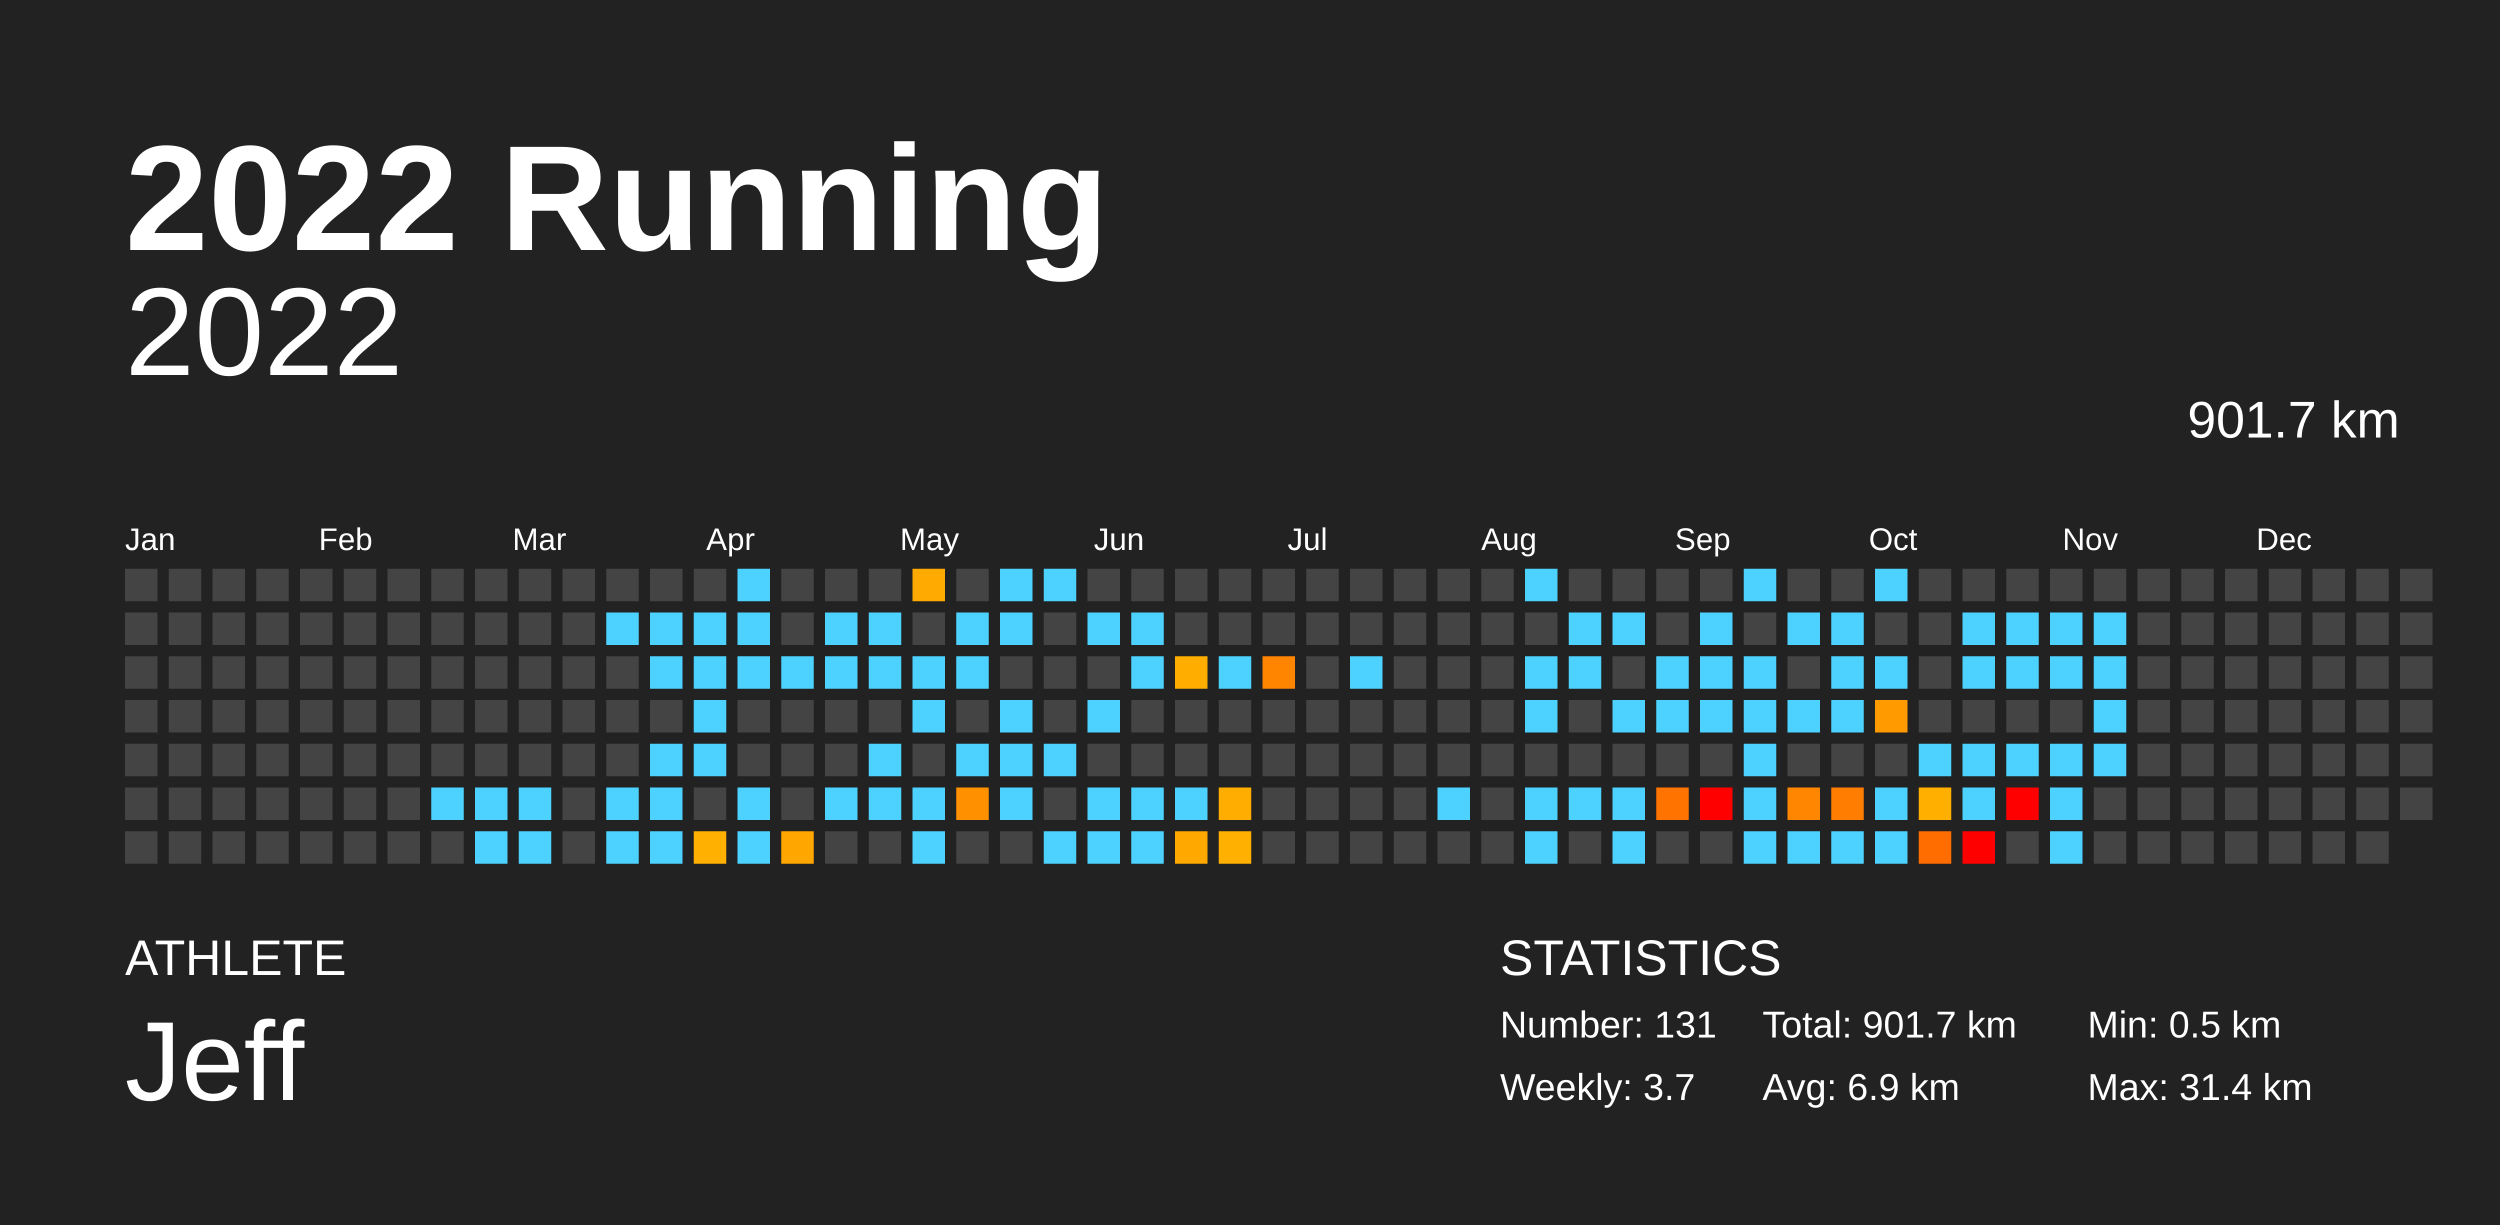
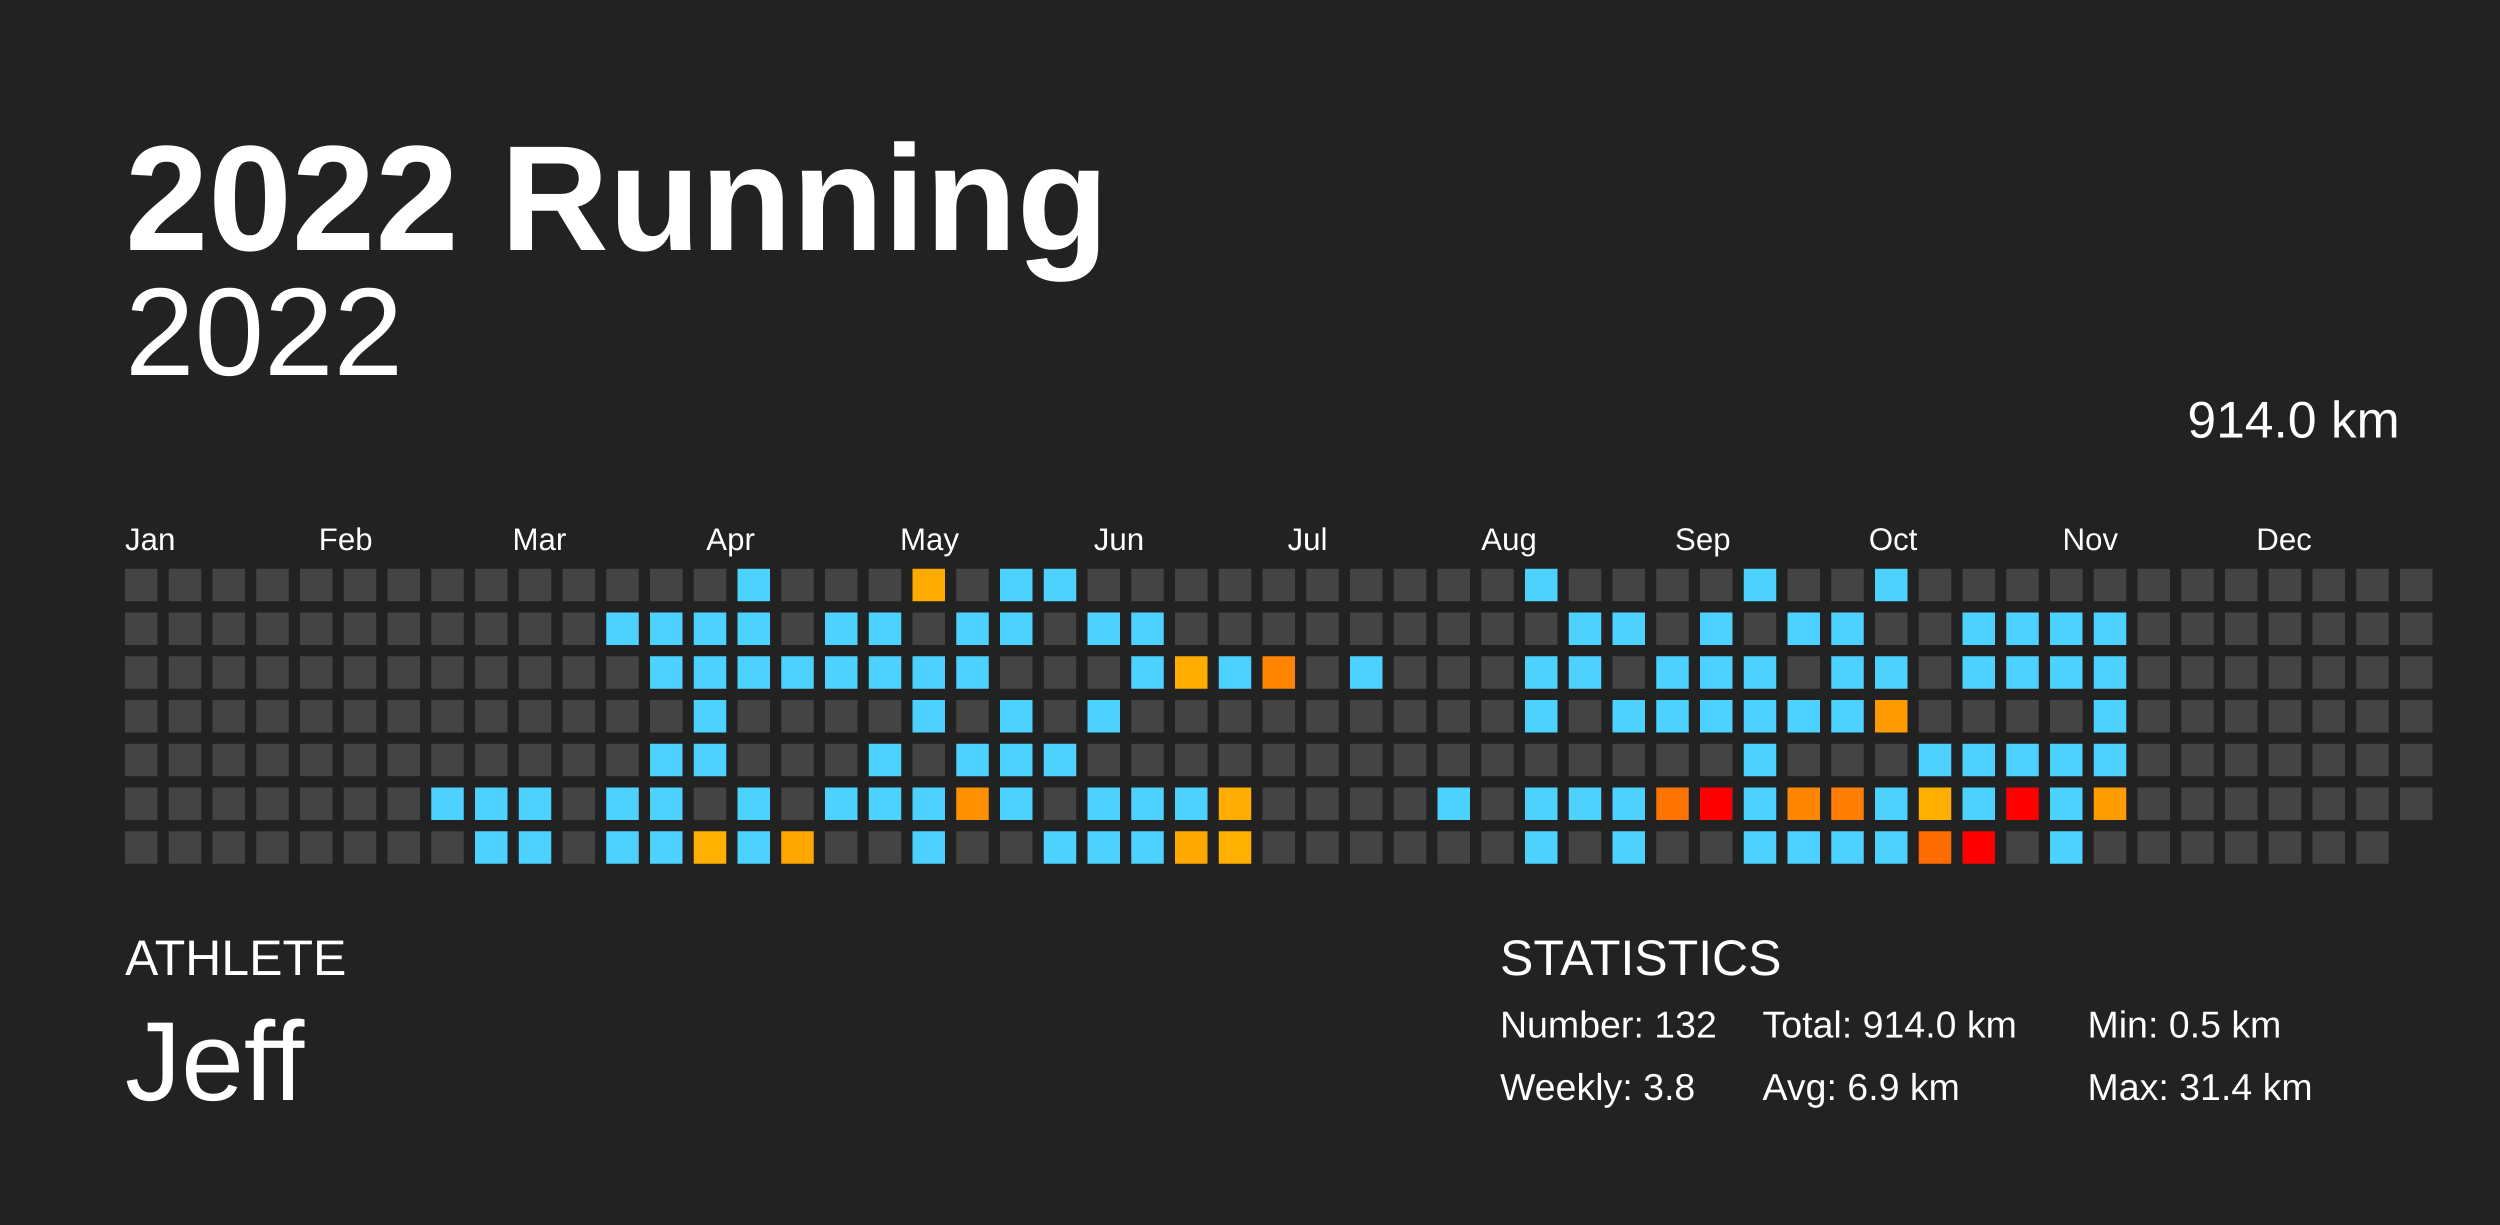
<svg xmlns="http://www.w3.org/2000/svg" baseProfile="full" height="98mm" version="1.1" viewBox="0,0,200,98" width="200mm">
  <defs />
  <rect fill="#222222" height="98" width="200" x="0" y="0" />
  <text fill="#FFFFFF" style="font-size:12px; font-family:Arial; font-weight:bold;" x="10" y="20">2022 Running</text>
  <text fill="#FFFFFF" style="font-size:4px; font-family:Arial" x="10" y="78">ATHLETE</text>
  <text fill="#FFFFFF" style="font-size:9px; font-family:Arial" x="10" y="88">Jeff</text>
  <text fill="#FFFFFF" style="font-size:4px; font-family:Arial" x="120" y="78">STATISTICS</text>
-   <text fill="#FFFFFF" style="font-size:3px; font-family:Arial" x="120" y="83">Number: 131</text>
-   <text fill="#FFFFFF" style="font-size:3px; font-family:Arial" x="120" y="88">Weekly: 3.7</text>
-   <text fill="#FFFFFF" style="font-size:3px; font-family:Arial" x="141" y="83">Total: 901.7 km</text>
+   <text fill="#FFFFFF" style="font-size:3px; font-family:Arial" x="120" y="83">Number: 132</text>
+   <text fill="#FFFFFF" style="font-size:3px; font-family:Arial" x="120" y="88">Weekly: 3.8</text>
+   <text fill="#FFFFFF" style="font-size:3px; font-family:Arial" x="141" y="83">Total: 914.0 km</text>
  <text fill="#FFFFFF" style="font-size:3px; font-family:Arial" x="141" y="88">Avg: 6.9 km</text>
  <text fill="#FFFFFF" style="font-size:3px; font-family:Arial" x="167" y="83">Min: 0.5 km</text>
  <text fill="#FFFFFF" style="font-size:3px; font-family:Arial" x="167" y="88">Max: 31.4 km</text>
  <text alignment-baseline="hanging" fill="#FFFFFF" style="font-size:10.0px; font-family:Arial;" x="10" y="30">2022</text>
-   <text alignment-baseline="hanging" fill="#FFFFFF" style="font-size:4.125px; font-family:Arial;" x="175" y="35">901.7 km</text>
+   <text alignment-baseline="hanging" fill="#FFFFFF" style="font-size:4.125px; font-family:Arial;" x="175" y="35">914.0 km</text>
  <text fill="#FFFFFF" style="font-size:2.5px; font-family:Arial" x="10.0" y="44">Jan</text>
  <text fill="#FFFFFF" style="font-size:2.5px; font-family:Arial" x="25.5" y="44">Feb</text>
  <text fill="#FFFFFF" style="font-size:2.5px; font-family:Arial" x="41.0" y="44">Mar</text>
  <text fill="#FFFFFF" style="font-size:2.5px; font-family:Arial" x="56.5" y="44">Apr</text>
  <text fill="#FFFFFF" style="font-size:2.5px; font-family:Arial" x="72.0" y="44">May</text>
  <text fill="#FFFFFF" style="font-size:2.5px; font-family:Arial" x="87.5" y="44">Jun</text>
  <text fill="#FFFFFF" style="font-size:2.5px; font-family:Arial" x="103.0" y="44">Jul</text>
  <text fill="#FFFFFF" style="font-size:2.5px; font-family:Arial" x="118.5" y="44">Aug</text>
  <text fill="#FFFFFF" style="font-size:2.5px; font-family:Arial" x="134.0" y="44">Sep</text>
  <text fill="#FFFFFF" style="font-size:2.5px; font-family:Arial" x="149.5" y="44">Oct</text>
  <text fill="#FFFFFF" style="font-size:2.5px; font-family:Arial" x="165.0" y="44">Nov</text>
  <text fill="#FFFFFF" style="font-size:2.5px; font-family:Arial" x="180.5" y="44">Dec</text>
  <rect fill="#444444" height="2.6" width="2.6" x="10.0" y="45.5" />
  <rect fill="#444444" height="2.6" width="2.6" x="10.0" y="49.0" />
  <rect fill="#444444" height="2.6" width="2.6" x="10.0" y="52.5" />
  <rect fill="#444444" height="2.6" width="2.6" x="10.0" y="56.0" />
  <rect fill="#444444" height="2.6" width="2.6" x="10.0" y="59.5" />
  <rect fill="#444444" height="2.6" width="2.6" x="10.0" y="63.0" />
  <rect fill="#444444" height="2.6" width="2.6" x="10.0" y="66.5" />
  <rect fill="#444444" height="2.6" width="2.6" x="13.5" y="45.5" />
  <rect fill="#444444" height="2.6" width="2.6" x="13.5" y="49.0" />
  <rect fill="#444444" height="2.6" width="2.6" x="13.5" y="52.5" />
  <rect fill="#444444" height="2.6" width="2.6" x="13.5" y="56.0" />
  <rect fill="#444444" height="2.6" width="2.6" x="13.5" y="59.5" />
  <rect fill="#444444" height="2.6" width="2.6" x="13.5" y="63.0" />
  <rect fill="#444444" height="2.6" width="2.6" x="13.5" y="66.5" />
  <rect fill="#444444" height="2.6" width="2.6" x="17.0" y="45.5" />
  <rect fill="#444444" height="2.6" width="2.6" x="17.0" y="49.0" />
  <rect fill="#444444" height="2.6" width="2.6" x="17.0" y="52.5" />
  <rect fill="#444444" height="2.6" width="2.6" x="17.0" y="56.0" />
  <rect fill="#444444" height="2.6" width="2.6" x="17.0" y="59.5" />
  <rect fill="#444444" height="2.6" width="2.6" x="17.0" y="63.0" />
  <rect fill="#444444" height="2.6" width="2.6" x="17.0" y="66.5" />
  <rect fill="#444444" height="2.6" width="2.6" x="20.5" y="45.5" />
  <rect fill="#444444" height="2.6" width="2.6" x="20.5" y="49.0" />
  <rect fill="#444444" height="2.6" width="2.6" x="20.5" y="52.5" />
  <rect fill="#444444" height="2.6" width="2.6" x="20.5" y="56.0" />
  <rect fill="#444444" height="2.6" width="2.6" x="20.5" y="59.5" />
  <rect fill="#444444" height="2.6" width="2.6" x="20.5" y="63.0" />
  <rect fill="#444444" height="2.6" width="2.6" x="20.5" y="66.5" />
  <rect fill="#444444" height="2.6" width="2.6" x="24.0" y="45.5" />
  <rect fill="#444444" height="2.6" width="2.6" x="24.0" y="49.0" />
  <rect fill="#444444" height="2.6" width="2.6" x="24.0" y="52.5" />
  <rect fill="#444444" height="2.6" width="2.6" x="24.0" y="56.0" />
  <rect fill="#444444" height="2.6" width="2.6" x="24.0" y="59.5" />
  <rect fill="#444444" height="2.6" width="2.6" x="24.0" y="63.0" />
  <rect fill="#444444" height="2.6" width="2.6" x="24.0" y="66.5" />
  <rect fill="#444444" height="2.6" width="2.6" x="27.5" y="45.5" />
  <rect fill="#444444" height="2.6" width="2.6" x="27.5" y="49.0" />
  <rect fill="#444444" height="2.6" width="2.6" x="27.5" y="52.5" />
  <rect fill="#444444" height="2.6" width="2.6" x="27.5" y="56.0" />
  <rect fill="#444444" height="2.6" width="2.6" x="27.5" y="59.5" />
  <rect fill="#444444" height="2.6" width="2.6" x="27.5" y="63.0" />
  <rect fill="#444444" height="2.6" width="2.6" x="27.5" y="66.5" />
  <rect fill="#444444" height="2.6" width="2.6" x="31.0" y="45.5" />
  <rect fill="#444444" height="2.6" width="2.6" x="31.0" y="49.0" />
  <rect fill="#444444" height="2.6" width="2.6" x="31.0" y="52.5" />
  <rect fill="#444444" height="2.6" width="2.6" x="31.0" y="56.0" />
  <rect fill="#444444" height="2.6" width="2.6" x="31.0" y="59.5" />
  <rect fill="#444444" height="2.6" width="2.6" x="31.0" y="63.0" />
  <rect fill="#444444" height="2.6" width="2.6" x="31.0" y="66.5" />
  <rect fill="#444444" height="2.6" width="2.6" x="34.5" y="45.5" />
  <rect fill="#444444" height="2.6" width="2.6" x="34.5" y="49.0" />
  <rect fill="#444444" height="2.6" width="2.6" x="34.5" y="52.5" />
  <rect fill="#444444" height="2.6" width="2.6" x="34.5" y="56.0" />
  <rect fill="#444444" height="2.6" width="2.6" x="34.5" y="59.5" />
  <rect fill="#4dd2ff" height="2.6" width="2.6" x="34.5" y="63.0" />
  <rect fill="#444444" height="2.6" width="2.6" x="34.5" y="66.5" />
  <rect fill="#444444" height="2.6" width="2.6" x="38.0" y="45.5" />
  <rect fill="#444444" height="2.6" width="2.6" x="38.0" y="49.0" />
  <rect fill="#444444" height="2.6" width="2.6" x="38.0" y="52.5" />
  <rect fill="#444444" height="2.6" width="2.6" x="38.0" y="56.0" />
  <rect fill="#444444" height="2.6" width="2.6" x="38.0" y="59.5" />
  <rect fill="#4dd2ff" height="2.6" width="2.6" x="38.0" y="63.0" />
  <rect fill="#4dd2ff" height="2.6" width="2.6" x="38.0" y="66.5" />
  <rect fill="#444444" height="2.6" width="2.6" x="41.5" y="45.5" />
  <rect fill="#444444" height="2.6" width="2.6" x="41.5" y="49.0" />
  <rect fill="#444444" height="2.6" width="2.6" x="41.5" y="52.5" />
  <rect fill="#444444" height="2.6" width="2.6" x="41.5" y="56.0" />
  <rect fill="#444444" height="2.6" width="2.6" x="41.5" y="59.5" />
  <rect fill="#4dd2ff" height="2.6" width="2.6" x="41.5" y="63.0" />
  <rect fill="#4dd2ff" height="2.6" width="2.6" x="41.5" y="66.5" />
  <rect fill="#444444" height="2.6" width="2.6" x="45.0" y="45.5" />
  <rect fill="#444444" height="2.6" width="2.6" x="45.0" y="49.0" />
  <rect fill="#444444" height="2.6" width="2.6" x="45.0" y="52.5" />
  <rect fill="#444444" height="2.6" width="2.6" x="45.0" y="56.0" />
  <rect fill="#444444" height="2.6" width="2.6" x="45.0" y="59.5" />
  <rect fill="#444444" height="2.6" width="2.6" x="45.0" y="63.0" />
  <rect fill="#444444" height="2.6" width="2.6" x="45.0" y="66.5" />
  <rect fill="#444444" height="2.6" width="2.6" x="48.5" y="45.5" />
  <rect fill="#4dd2ff" height="2.6" width="2.6" x="48.5" y="49.0" />
  <rect fill="#444444" height="2.6" width="2.6" x="48.5" y="52.5" />
  <rect fill="#444444" height="2.6" width="2.6" x="48.5" y="56.0" />
  <rect fill="#444444" height="2.6" width="2.6" x="48.5" y="59.5" />
  <rect fill="#4dd2ff" height="2.6" width="2.6" x="48.5" y="63.0" />
  <rect fill="#4dd2ff" height="2.6" width="2.6" x="48.5" y="66.5" />
  <rect fill="#444444" height="2.6" width="2.6" x="52.0" y="45.5" />
  <rect fill="#4dd2ff" height="2.6" width="2.6" x="52.0" y="49.0" />
  <rect fill="#4dd2ff" height="2.6" width="2.6" x="52.0" y="52.5" />
  <rect fill="#444444" height="2.6" width="2.6" x="52.0" y="56.0" />
  <rect fill="#4dd2ff" height="2.6" width="2.6" x="52.0" y="59.5" />
  <rect fill="#4dd2ff" height="2.6" width="2.6" x="52.0" y="63.0" />
  <rect fill="#4dd2ff" height="2.6" width="2.6" x="52.0" y="66.5" />
  <rect fill="#444444" height="2.6" width="2.6" x="55.5" y="45.5" />
  <rect fill="#4dd2ff" height="2.6" width="2.6" x="55.5" y="49.0" />
  <rect fill="#4dd2ff" height="2.6" width="2.6" x="55.5" y="52.5" />
  <rect fill="#4dd2ff" height="2.6" width="2.6" x="55.5" y="56.0" />
  <rect fill="#4dd2ff" height="2.6" width="2.6" x="55.5" y="59.5" />
  <rect fill="#444444" height="2.6" width="2.6" x="55.5" y="63.0" />
  <rect fill="#ffb000" height="2.6" width="2.6" x="55.5" y="66.5" />
  <rect fill="#4dd2ff" height="2.6" width="2.6" x="59.0" y="45.5" />
  <rect fill="#4dd2ff" height="2.6" width="2.6" x="59.0" y="49.0" />
  <rect fill="#4dd2ff" height="2.6" width="2.6" x="59.0" y="52.5" />
  <rect fill="#444444" height="2.6" width="2.6" x="59.0" y="56.0" />
  <rect fill="#444444" height="2.6" width="2.6" x="59.0" y="59.5" />
  <rect fill="#4dd2ff" height="2.6" width="2.6" x="59.0" y="63.0" />
  <rect fill="#4dd2ff" height="2.6" width="2.6" x="59.0" y="66.5" />
  <rect fill="#444444" height="2.6" width="2.6" x="62.5" y="45.5" />
  <rect fill="#444444" height="2.6" width="2.6" x="62.5" y="49.0" />
  <rect fill="#4dd2ff" height="2.6" width="2.6" x="62.5" y="52.5" />
  <rect fill="#444444" height="2.6" width="2.6" x="62.5" y="56.0" />
  <rect fill="#444444" height="2.6" width="2.6" x="62.5" y="59.5" />
  <rect fill="#444444" height="2.6" width="2.6" x="62.5" y="63.0" />
  <rect fill="#ffa600" height="2.6" width="2.6" x="62.5" y="66.5" />
  <rect fill="#444444" height="2.6" width="2.6" x="66.0" y="45.5" />
  <rect fill="#4dd2ff" height="2.6" width="2.6" x="66.0" y="49.0" />
  <rect fill="#4dd2ff" height="2.6" width="2.6" x="66.0" y="52.5" />
  <rect fill="#444444" height="2.6" width="2.6" x="66.0" y="56.0" />
  <rect fill="#444444" height="2.6" width="2.6" x="66.0" y="59.5" />
  <rect fill="#4dd2ff" height="2.6" width="2.6" x="66.0" y="63.0" />
  <rect fill="#444444" height="2.6" width="2.6" x="66.0" y="66.5" />
  <rect fill="#444444" height="2.6" width="2.6" x="69.5" y="45.5" />
  <rect fill="#4dd2ff" height="2.6" width="2.6" x="69.5" y="49.0" />
  <rect fill="#4dd2ff" height="2.6" width="2.6" x="69.5" y="52.5" />
  <rect fill="#444444" height="2.6" width="2.6" x="69.5" y="56.0" />
  <rect fill="#4dd2ff" height="2.6" width="2.6" x="69.5" y="59.5" />
  <rect fill="#4dd2ff" height="2.6" width="2.6" x="69.5" y="63.0" />
  <rect fill="#444444" height="2.6" width="2.6" x="69.5" y="66.5" />
  <rect fill="#ffaa00" height="2.6" width="2.6" x="73.0" y="45.5" />
  <rect fill="#444444" height="2.6" width="2.6" x="73.0" y="49.0" />
  <rect fill="#4dd2ff" height="2.6" width="2.6" x="73.0" y="52.5" />
  <rect fill="#4dd2ff" height="2.6" width="2.6" x="73.0" y="56.0" />
  <rect fill="#444444" height="2.6" width="2.6" x="73.0" y="59.5" />
  <rect fill="#4dd2ff" height="2.6" width="2.6" x="73.0" y="63.0" />
  <rect fill="#4dd2ff" height="2.6" width="2.6" x="73.0" y="66.5" />
  <rect fill="#444444" height="2.6" width="2.6" x="76.5" y="45.5" />
  <rect fill="#4dd2ff" height="2.6" width="2.6" x="76.5" y="49.0" />
  <rect fill="#4dd2ff" height="2.6" width="2.6" x="76.5" y="52.5" />
  <rect fill="#444444" height="2.6" width="2.6" x="76.5" y="56.0" />
  <rect fill="#4dd2ff" height="2.6" width="2.6" x="76.5" y="59.5" />
  <rect fill="#ff9100" height="2.6" width="2.6" x="76.5" y="63.0" />
  <rect fill="#444444" height="2.6" width="2.6" x="76.5" y="66.5" />
  <rect fill="#4dd2ff" height="2.6" width="2.6" x="80.0" y="45.5" />
  <rect fill="#4dd2ff" height="2.6" width="2.6" x="80.0" y="49.0" />
  <rect fill="#444444" height="2.6" width="2.6" x="80.0" y="52.5" />
  <rect fill="#4dd2ff" height="2.6" width="2.6" x="80.0" y="56.0" />
  <rect fill="#4dd2ff" height="2.6" width="2.6" x="80.0" y="59.5" />
  <rect fill="#4dd2ff" height="2.6" width="2.6" x="80.0" y="63.0" />
  <rect fill="#444444" height="2.6" width="2.6" x="80.0" y="66.5" />
  <rect fill="#4dd2ff" height="2.6" width="2.6" x="83.5" y="45.5" />
  <rect fill="#444444" height="2.6" width="2.6" x="83.5" y="49.0" />
  <rect fill="#444444" height="2.6" width="2.6" x="83.5" y="52.5" />
  <rect fill="#444444" height="2.6" width="2.6" x="83.5" y="56.0" />
  <rect fill="#4dd2ff" height="2.6" width="2.6" x="83.5" y="59.5" />
  <rect fill="#444444" height="2.6" width="2.6" x="83.5" y="63.0" />
  <rect fill="#4dd2ff" height="2.6" width="2.6" x="83.5" y="66.5" />
  <rect fill="#444444" height="2.6" width="2.6" x="87.0" y="45.5" />
  <rect fill="#4dd2ff" height="2.6" width="2.6" x="87.0" y="49.0" />
  <rect fill="#444444" height="2.6" width="2.6" x="87.0" y="52.5" />
  <rect fill="#4dd2ff" height="2.6" width="2.6" x="87.0" y="56.0" />
  <rect fill="#444444" height="2.6" width="2.6" x="87.0" y="59.5" />
  <rect fill="#4dd2ff" height="2.6" width="2.6" x="87.0" y="63.0" />
  <rect fill="#4dd2ff" height="2.6" width="2.6" x="87.0" y="66.5" />
  <rect fill="#444444" height="2.6" width="2.6" x="90.5" y="45.5" />
  <rect fill="#4dd2ff" height="2.6" width="2.6" x="90.5" y="49.0" />
  <rect fill="#4dd2ff" height="2.6" width="2.6" x="90.5" y="52.5" />
  <rect fill="#444444" height="2.6" width="2.6" x="90.5" y="56.0" />
  <rect fill="#444444" height="2.6" width="2.6" x="90.5" y="59.5" />
  <rect fill="#4dd2ff" height="2.6" width="2.6" x="90.5" y="63.0" />
  <rect fill="#4dd2ff" height="2.6" width="2.6" x="90.5" y="66.5" />
  <rect fill="#444444" height="2.6" width="2.6" x="94.0" y="45.5" />
  <rect fill="#444444" height="2.6" width="2.6" x="94.0" y="49.0" />
  <rect fill="#ffae00" height="2.6" width="2.6" x="94.0" y="52.5" />
  <rect fill="#444444" height="2.6" width="2.6" x="94.0" y="56.0" />
  <rect fill="#444444" height="2.6" width="2.6" x="94.0" y="59.5" />
  <rect fill="#4dd2ff" height="2.6" width="2.6" x="94.0" y="63.0" />
  <rect fill="#ffa800" height="2.6" width="2.6" x="94.0" y="66.5" />
  <rect fill="#444444" height="2.6" width="2.6" x="97.5" y="45.5" />
  <rect fill="#444444" height="2.6" width="2.6" x="97.5" y="49.0" />
  <rect fill="#4dd2ff" height="2.6" width="2.6" x="97.5" y="52.5" />
  <rect fill="#444444" height="2.6" width="2.6" x="97.5" y="56.0" />
  <rect fill="#444444" height="2.6" width="2.6" x="97.5" y="59.5" />
  <rect fill="#ffad00" height="2.6" width="2.6" x="97.5" y="63.0" />
  <rect fill="#ffb000" height="2.6" width="2.6" x="97.5" y="66.5" />
  <rect fill="#444444" height="2.6" width="2.6" x="101.0" y="45.5" />
  <rect fill="#444444" height="2.6" width="2.6" x="101.0" y="49.0" />
  <rect fill="#ff8400" height="2.6" width="2.6" x="101.0" y="52.5" />
  <rect fill="#444444" height="2.6" width="2.6" x="101.0" y="56.0" />
  <rect fill="#444444" height="2.6" width="2.6" x="101.0" y="59.5" />
  <rect fill="#444444" height="2.6" width="2.6" x="101.0" y="63.0" />
  <rect fill="#444444" height="2.6" width="2.6" x="101.0" y="66.5" />
  <rect fill="#444444" height="2.6" width="2.6" x="104.5" y="45.5" />
  <rect fill="#444444" height="2.6" width="2.6" x="104.5" y="49.0" />
  <rect fill="#444444" height="2.6" width="2.6" x="104.5" y="52.5" />
  <rect fill="#444444" height="2.6" width="2.6" x="104.5" y="56.0" />
  <rect fill="#444444" height="2.6" width="2.6" x="104.5" y="59.5" />
  <rect fill="#444444" height="2.6" width="2.6" x="104.5" y="63.0" />
  <rect fill="#444444" height="2.6" width="2.6" x="104.5" y="66.5" />
  <rect fill="#444444" height="2.6" width="2.6" x="108.0" y="45.5" />
  <rect fill="#444444" height="2.6" width="2.6" x="108.0" y="49.0" />
  <rect fill="#4dd2ff" height="2.6" width="2.6" x="108.0" y="52.5" />
  <rect fill="#444444" height="2.6" width="2.6" x="108.0" y="56.0" />
  <rect fill="#444444" height="2.6" width="2.6" x="108.0" y="59.5" />
  <rect fill="#444444" height="2.6" width="2.6" x="108.0" y="63.0" />
  <rect fill="#444444" height="2.6" width="2.6" x="108.0" y="66.5" />
  <rect fill="#444444" height="2.6" width="2.6" x="111.5" y="45.5" />
  <rect fill="#444444" height="2.6" width="2.6" x="111.5" y="49.0" />
  <rect fill="#444444" height="2.6" width="2.6" x="111.5" y="52.5" />
  <rect fill="#444444" height="2.6" width="2.6" x="111.5" y="56.0" />
  <rect fill="#444444" height="2.6" width="2.6" x="111.5" y="59.5" />
  <rect fill="#444444" height="2.6" width="2.6" x="111.5" y="63.0" />
  <rect fill="#444444" height="2.6" width="2.6" x="111.5" y="66.5" />
  <rect fill="#444444" height="2.6" width="2.6" x="115.0" y="45.5" />
  <rect fill="#444444" height="2.6" width="2.6" x="115.0" y="49.0" />
  <rect fill="#444444" height="2.6" width="2.6" x="115.0" y="52.5" />
  <rect fill="#444444" height="2.6" width="2.6" x="115.0" y="56.0" />
  <rect fill="#444444" height="2.6" width="2.6" x="115.0" y="59.5" />
  <rect fill="#4dd2ff" height="2.6" width="2.6" x="115.0" y="63.0" />
  <rect fill="#444444" height="2.6" width="2.6" x="115.0" y="66.5" />
  <rect fill="#444444" height="2.6" width="2.6" x="118.5" y="45.5" />
  <rect fill="#444444" height="2.6" width="2.6" x="118.5" y="49.0" />
  <rect fill="#444444" height="2.6" width="2.6" x="118.5" y="52.5" />
  <rect fill="#444444" height="2.6" width="2.6" x="118.5" y="56.0" />
  <rect fill="#444444" height="2.6" width="2.6" x="118.5" y="59.5" />
  <rect fill="#444444" height="2.6" width="2.6" x="118.5" y="63.0" />
  <rect fill="#444444" height="2.6" width="2.6" x="118.5" y="66.5" />
  <rect fill="#4dd2ff" height="2.6" width="2.6" x="122.0" y="45.5" />
  <rect fill="#444444" height="2.6" width="2.6" x="122.0" y="49.0" />
  <rect fill="#4dd2ff" height="2.6" width="2.6" x="122.0" y="52.5" />
  <rect fill="#4dd2ff" height="2.6" width="2.6" x="122.0" y="56.0" />
  <rect fill="#444444" height="2.6" width="2.6" x="122.0" y="59.5" />
  <rect fill="#4dd2ff" height="2.6" width="2.6" x="122.0" y="63.0" />
  <rect fill="#4dd2ff" height="2.6" width="2.6" x="122.0" y="66.5" />
  <rect fill="#444444" height="2.6" width="2.6" x="125.5" y="45.5" />
  <rect fill="#4dd2ff" height="2.6" width="2.6" x="125.5" y="49.0" />
  <rect fill="#4dd2ff" height="2.6" width="2.6" x="125.5" y="52.5" />
  <rect fill="#444444" height="2.6" width="2.6" x="125.5" y="56.0" />
  <rect fill="#444444" height="2.6" width="2.6" x="125.5" y="59.5" />
  <rect fill="#4dd2ff" height="2.6" width="2.6" x="125.5" y="63.0" />
  <rect fill="#444444" height="2.6" width="2.6" x="125.5" y="66.5" />
  <rect fill="#444444" height="2.6" width="2.6" x="129.0" y="45.5" />
  <rect fill="#4dd2ff" height="2.6" width="2.6" x="129.0" y="49.0" />
  <rect fill="#444444" height="2.6" width="2.6" x="129.0" y="52.5" />
  <rect fill="#4dd2ff" height="2.6" width="2.6" x="129.0" y="56.0" />
  <rect fill="#444444" height="2.6" width="2.6" x="129.0" y="59.5" />
  <rect fill="#4dd2ff" height="2.6" width="2.6" x="129.0" y="63.0" />
  <rect fill="#4dd2ff" height="2.6" width="2.6" x="129.0" y="66.5" />
  <rect fill="#444444" height="2.6" width="2.6" x="132.5" y="45.5" />
  <rect fill="#444444" height="2.6" width="2.6" x="132.5" y="49.0" />
  <rect fill="#4dd2ff" height="2.6" width="2.6" x="132.5" y="52.5" />
  <rect fill="#4dd2ff" height="2.6" width="2.6" x="132.5" y="56.0" />
  <rect fill="#444444" height="2.6" width="2.6" x="132.5" y="59.5" />
  <rect fill="#ff7400" height="2.6" width="2.6" x="132.5" y="63.0" />
  <rect fill="#444444" height="2.6" width="2.6" x="132.5" y="66.5" />
  <rect fill="#444444" height="2.6" width="2.6" x="136.0" y="45.5" />
  <rect fill="#4dd2ff" height="2.6" width="2.6" x="136.0" y="49.0" />
  <rect fill="#4dd2ff" height="2.6" width="2.6" x="136.0" y="52.5" />
  <rect fill="#4dd2ff" height="2.6" width="2.6" x="136.0" y="56.0" />
  <rect fill="#444444" height="2.6" width="2.6" x="136.0" y="59.5" />
  <rect fill="red" height="2.6" width="2.6" x="136.0" y="63.0" />
  <rect fill="#444444" height="2.6" width="2.6" x="136.0" y="66.5" />
  <rect fill="#4dd2ff" height="2.6" width="2.6" x="139.5" y="45.5" />
  <rect fill="#444444" height="2.6" width="2.6" x="139.5" y="49.0" />
  <rect fill="#4dd2ff" height="2.6" width="2.6" x="139.5" y="52.5" />
  <rect fill="#4dd2ff" height="2.6" width="2.6" x="139.5" y="56.0" />
  <rect fill="#4dd2ff" height="2.6" width="2.6" x="139.5" y="59.5" />
  <rect fill="#4dd2ff" height="2.6" width="2.6" x="139.5" y="63.0" />
  <rect fill="#4dd2ff" height="2.6" width="2.6" x="139.5" y="66.5" />
  <rect fill="#444444" height="2.6" width="2.6" x="143.0" y="45.5" />
  <rect fill="#4dd2ff" height="2.6" width="2.6" x="143.0" y="49.0" />
  <rect fill="#444444" height="2.6" width="2.6" x="143.0" y="52.5" />
  <rect fill="#4dd2ff" height="2.6" width="2.6" x="143.0" y="56.0" />
  <rect fill="#444444" height="2.6" width="2.6" x="143.0" y="59.5" />
  <rect fill="#ff8600" height="2.6" width="2.6" x="143.0" y="63.0" />
  <rect fill="#4dd2ff" height="2.6" width="2.6" x="143.0" y="66.5" />
  <rect fill="#444444" height="2.6" width="2.6" x="146.5" y="45.5" />
  <rect fill="#4dd2ff" height="2.6" width="2.6" x="146.5" y="49.0" />
  <rect fill="#4dd2ff" height="2.6" width="2.6" x="146.5" y="52.5" />
  <rect fill="#4dd2ff" height="2.6" width="2.6" x="146.5" y="56.0" />
  <rect fill="#444444" height="2.6" width="2.6" x="146.5" y="59.5" />
  <rect fill="#ff7d00" height="2.6" width="2.6" x="146.5" y="63.0" />
  <rect fill="#4dd2ff" height="2.6" width="2.6" x="146.5" y="66.5" />
  <rect fill="#4dd2ff" height="2.6" width="2.6" x="150.0" y="45.5" />
  <rect fill="#444444" height="2.6" width="2.6" x="150.0" y="49.0" />
  <rect fill="#4dd2ff" height="2.6" width="2.6" x="150.0" y="52.5" />
  <rect fill="#ff9a00" height="2.6" width="2.6" x="150.0" y="56.0" />
  <rect fill="#444444" height="2.6" width="2.6" x="150.0" y="59.5" />
  <rect fill="#4dd2ff" height="2.6" width="2.6" x="150.0" y="63.0" />
  <rect fill="#4dd2ff" height="2.6" width="2.6" x="150.0" y="66.5" />
  <rect fill="#444444" height="2.6" width="2.6" x="153.5" y="45.5" />
  <rect fill="#444444" height="2.6" width="2.6" x="153.5" y="49.0" />
  <rect fill="#444444" height="2.6" width="2.6" x="153.5" y="52.5" />
  <rect fill="#444444" height="2.6" width="2.6" x="153.5" y="56.0" />
  <rect fill="#4dd2ff" height="2.6" width="2.6" x="153.5" y="59.5" />
  <rect fill="#ffaf00" height="2.6" width="2.6" x="153.5" y="63.0" />
  <rect fill="#ff6c00" height="2.6" width="2.6" x="153.5" y="66.5" />
  <rect fill="#444444" height="2.6" width="2.6" x="157.0" y="45.5" />
  <rect fill="#4dd2ff" height="2.6" width="2.6" x="157.0" y="49.0" />
  <rect fill="#4dd2ff" height="2.6" width="2.6" x="157.0" y="52.5" />
  <rect fill="#444444" height="2.6" width="2.6" x="157.0" y="56.0" />
  <rect fill="#4dd2ff" height="2.6" width="2.6" x="157.0" y="59.5" />
  <rect fill="#4dd2ff" height="2.6" width="2.6" x="157.0" y="63.0" />
  <rect fill="red" height="2.6" width="2.6" x="157.0" y="66.5" />
  <rect fill="#444444" height="2.6" width="2.6" x="160.5" y="45.5" />
  <rect fill="#4dd2ff" height="2.6" width="2.6" x="160.5" y="49.0" />
  <rect fill="#4dd2ff" height="2.6" width="2.6" x="160.5" y="52.5" />
  <rect fill="#444444" height="2.6" width="2.6" x="160.5" y="56.0" />
  <rect fill="#4dd2ff" height="2.6" width="2.6" x="160.5" y="59.5" />
  <rect fill="red" height="2.6" width="2.6" x="160.5" y="63.0" />
  <rect fill="#444444" height="2.6" width="2.6" x="160.5" y="66.5" />
  <rect fill="#444444" height="2.6" width="2.6" x="164.0" y="45.5" />
  <rect fill="#4dd2ff" height="2.6" width="2.6" x="164.0" y="49.0" />
  <rect fill="#4dd2ff" height="2.6" width="2.6" x="164.0" y="52.5" />
  <rect fill="#444444" height="2.6" width="2.6" x="164.0" y="56.0" />
  <rect fill="#4dd2ff" height="2.6" width="2.6" x="164.0" y="59.5" />
  <rect fill="#4dd2ff" height="2.6" width="2.6" x="164.0" y="63.0" />
  <rect fill="#4dd2ff" height="2.6" width="2.6" x="164.0" y="66.5" />
  <rect fill="#444444" height="2.6" width="2.6" x="167.5" y="45.5" />
  <rect fill="#4dd2ff" height="2.6" width="2.6" x="167.5" y="49.0" />
  <rect fill="#4dd2ff" height="2.6" width="2.6" x="167.5" y="52.5" />
  <rect fill="#4dd2ff" height="2.6" width="2.6" x="167.5" y="56.0" />
  <rect fill="#4dd2ff" height="2.6" width="2.6" x="167.5" y="59.5" />
-   <rect fill="#444444" height="2.6" width="2.6" x="167.5" y="63.0" />
+   <rect fill="#ff9d00" height="2.6" width="2.6" x="167.5" y="63.0" />
  <rect fill="#444444" height="2.6" width="2.6" x="167.5" y="66.5" />
  <rect fill="#444444" height="2.6" width="2.6" x="171.0" y="45.5" />
  <rect fill="#444444" height="2.6" width="2.6" x="171.0" y="49.0" />
  <rect fill="#444444" height="2.6" width="2.6" x="171.0" y="52.5" />
  <rect fill="#444444" height="2.6" width="2.6" x="171.0" y="56.0" />
  <rect fill="#444444" height="2.6" width="2.6" x="171.0" y="59.5" />
  <rect fill="#444444" height="2.6" width="2.6" x="171.0" y="63.0" />
  <rect fill="#444444" height="2.6" width="2.6" x="171.0" y="66.5" />
  <rect fill="#444444" height="2.6" width="2.6" x="174.5" y="45.5" />
  <rect fill="#444444" height="2.6" width="2.6" x="174.5" y="49.0" />
  <rect fill="#444444" height="2.6" width="2.6" x="174.5" y="52.5" />
  <rect fill="#444444" height="2.6" width="2.6" x="174.5" y="56.0" />
  <rect fill="#444444" height="2.6" width="2.6" x="174.5" y="59.5" />
  <rect fill="#444444" height="2.6" width="2.6" x="174.5" y="63.0" />
  <rect fill="#444444" height="2.6" width="2.6" x="174.5" y="66.5" />
  <rect fill="#444444" height="2.6" width="2.6" x="178.0" y="45.5" />
  <rect fill="#444444" height="2.6" width="2.6" x="178.0" y="49.0" />
  <rect fill="#444444" height="2.6" width="2.6" x="178.0" y="52.5" />
  <rect fill="#444444" height="2.6" width="2.6" x="178.0" y="56.0" />
  <rect fill="#444444" height="2.6" width="2.6" x="178.0" y="59.5" />
  <rect fill="#444444" height="2.6" width="2.6" x="178.0" y="63.0" />
  <rect fill="#444444" height="2.6" width="2.6" x="178.0" y="66.5" />
  <rect fill="#444444" height="2.6" width="2.6" x="181.5" y="45.5" />
  <rect fill="#444444" height="2.6" width="2.6" x="181.5" y="49.0" />
  <rect fill="#444444" height="2.6" width="2.6" x="181.5" y="52.5" />
  <rect fill="#444444" height="2.6" width="2.6" x="181.5" y="56.0" />
  <rect fill="#444444" height="2.6" width="2.6" x="181.5" y="59.5" />
  <rect fill="#444444" height="2.6" width="2.6" x="181.5" y="63.0" />
  <rect fill="#444444" height="2.6" width="2.6" x="181.5" y="66.5" />
  <rect fill="#444444" height="2.6" width="2.6" x="185.0" y="45.5" />
  <rect fill="#444444" height="2.6" width="2.6" x="185.0" y="49.0" />
  <rect fill="#444444" height="2.6" width="2.6" x="185.0" y="52.5" />
  <rect fill="#444444" height="2.6" width="2.6" x="185.0" y="56.0" />
  <rect fill="#444444" height="2.6" width="2.6" x="185.0" y="59.5" />
  <rect fill="#444444" height="2.6" width="2.6" x="185.0" y="63.0" />
  <rect fill="#444444" height="2.6" width="2.6" x="185.0" y="66.5" />
  <rect fill="#444444" height="2.6" width="2.6" x="188.5" y="45.5" />
  <rect fill="#444444" height="2.6" width="2.6" x="188.5" y="49.0" />
  <rect fill="#444444" height="2.6" width="2.6" x="188.5" y="52.5" />
  <rect fill="#444444" height="2.6" width="2.6" x="188.5" y="56.0" />
  <rect fill="#444444" height="2.6" width="2.6" x="188.5" y="59.5" />
  <rect fill="#444444" height="2.6" width="2.6" x="188.5" y="63.0" />
  <rect fill="#444444" height="2.6" width="2.6" x="188.5" y="66.5" />
  <rect fill="#444444" height="2.6" width="2.6" x="192.0" y="45.5" />
  <rect fill="#444444" height="2.6" width="2.6" x="192.0" y="49.0" />
  <rect fill="#444444" height="2.6" width="2.6" x="192.0" y="52.5" />
  <rect fill="#444444" height="2.6" width="2.6" x="192.0" y="56.0" />
  <rect fill="#444444" height="2.6" width="2.6" x="192.0" y="59.5" />
  <rect fill="#444444" height="2.6" width="2.6" x="192.0" y="63.0" />
</svg>
